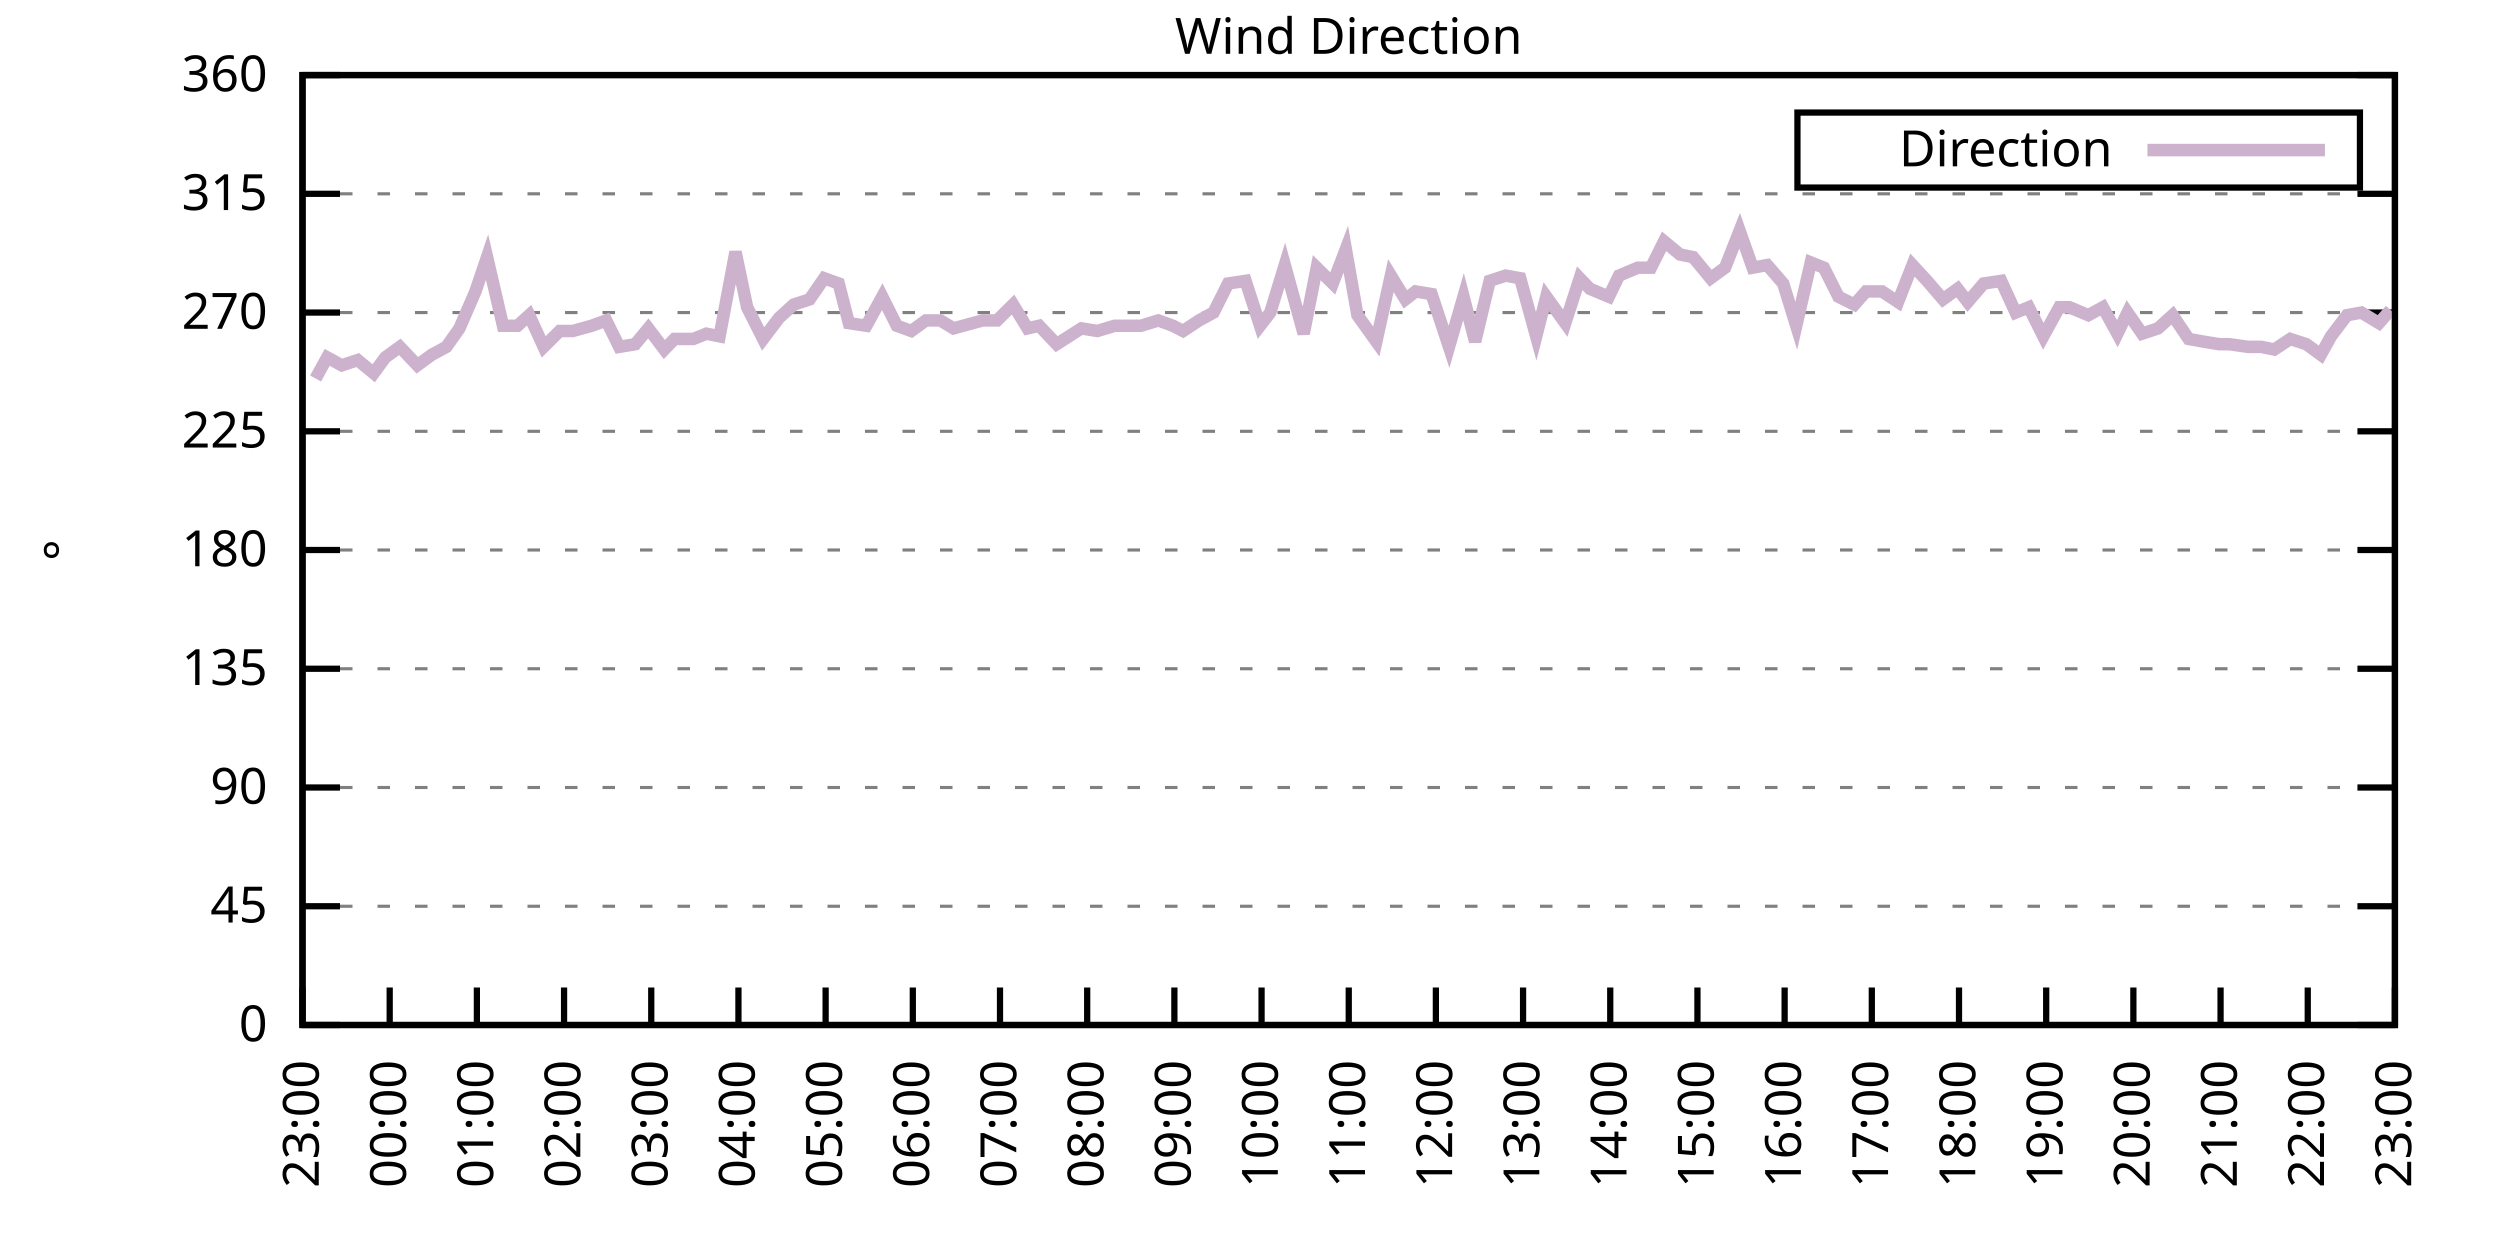
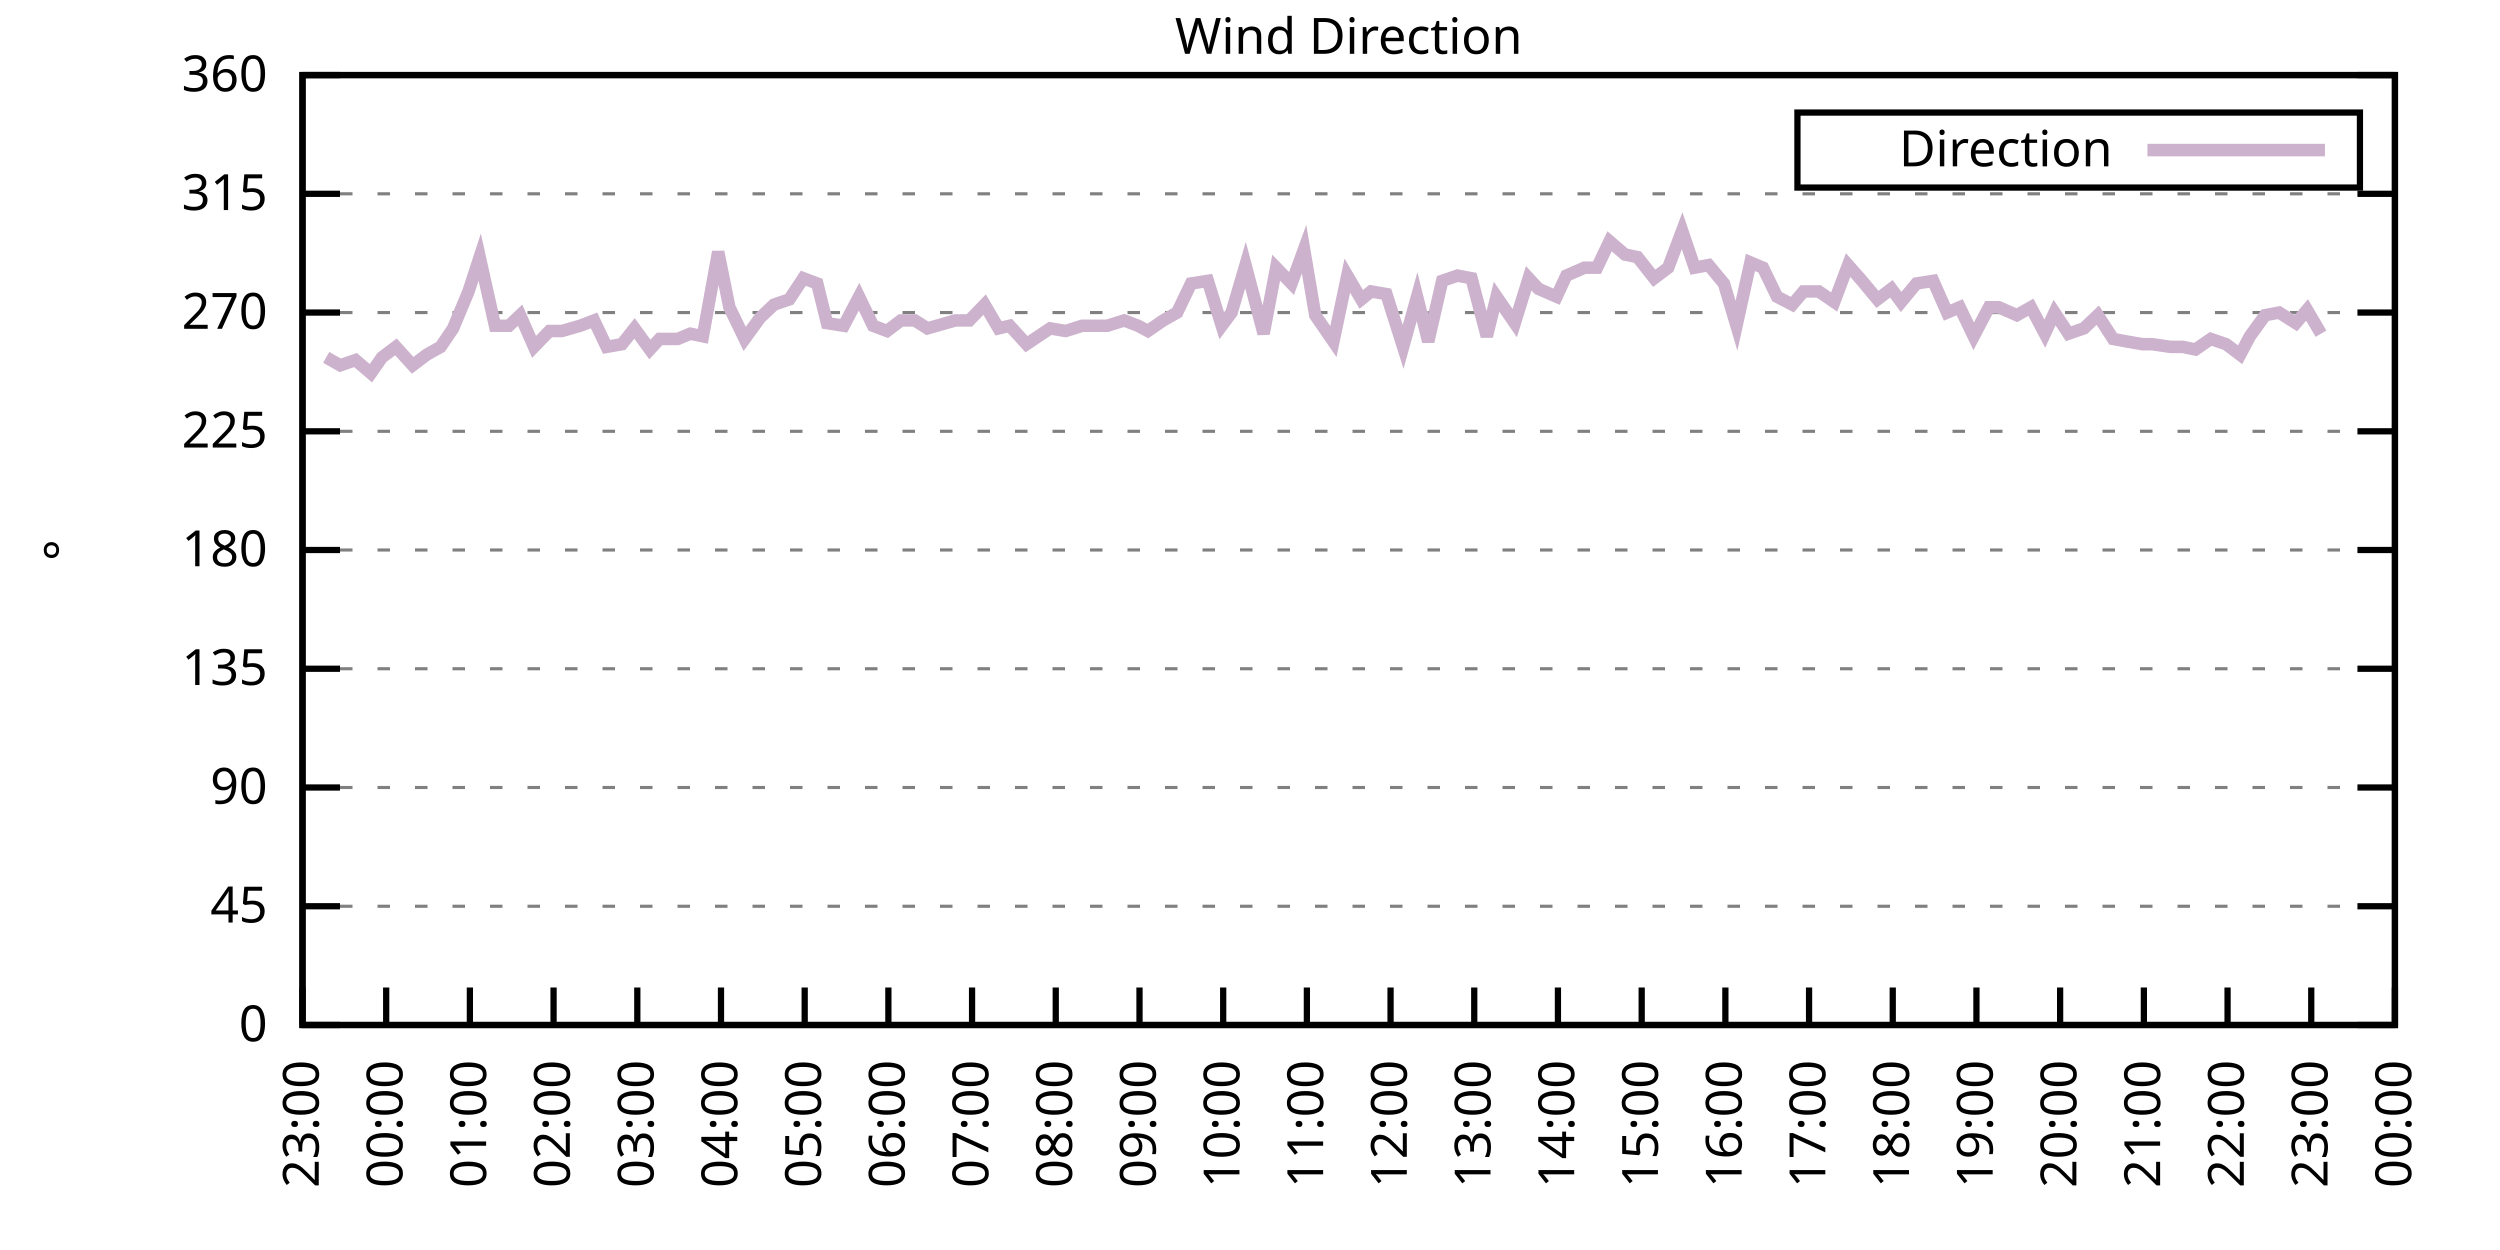
<svg xmlns="http://www.w3.org/2000/svg" xmlns:xlink="http://www.w3.org/1999/xlink" width="400" height="200" viewBox="0 0 400 200">
  <g id="gnuplot_canvas">
    <rect x="0" y="0" width="400" height="200" fill="none" />
    <defs>
      <circle id="gpDot" r="0.5" stroke-width="0.5" stroke="currentColor" />
      <path id="gpPt0" stroke-width="0.333" stroke="currentColor" d="M-1,0 h2 M0,-1 v2" />
      <path id="gpPt1" stroke-width="0.333" stroke="currentColor" d="M-1,-1 L1,1 M1,-1 L-1,1" />
      <path id="gpPt2" stroke-width="0.333" stroke="currentColor" d="M-1,0 L1,0 M0,-1 L0,1 M-1,-1 L1,1 M-1,1 L1,-1" />
      <rect id="gpPt3" stroke-width="0.333" stroke="currentColor" x="-1" y="-1" width="2" height="2" />
      <rect id="gpPt4" stroke-width="0.333" stroke="currentColor" fill="currentColor" x="-1" y="-1" width="2" height="2" />
      <circle id="gpPt5" stroke-width="0.333" stroke="currentColor" cx="0" cy="0" r="1" />
      <use xlink:href="#gpPt5" id="gpPt6" fill="currentColor" stroke="none" />
      <path id="gpPt7" stroke-width="0.333" stroke="currentColor" d="M0,-1.33 L-1.33,0.67 L1.33,0.67 z" />
      <use xlink:href="#gpPt7" id="gpPt8" fill="currentColor" stroke="none" />
      <use xlink:href="#gpPt7" id="gpPt9" stroke="currentColor" transform="rotate(180)" />
      <use xlink:href="#gpPt9" id="gpPt10" fill="currentColor" stroke="none" />
      <use xlink:href="#gpPt3" id="gpPt11" stroke="currentColor" transform="rotate(45)" />
      <use xlink:href="#gpPt11" id="gpPt12" fill="currentColor" stroke="none" />
      <path id="gpPt13" stroke-width="0.333" stroke="currentColor" d="M0,1.330 L1.265,0.411 L0.782,-1.067 L-0.782,-1.076 L-1.265,0.411 z" />
      <use xlink:href="#gpPt13" id="gpPt14" fill="currentColor" stroke="none" />
      <filter id="textbox" filterUnits="objectBoundingBox" x="0" y="0" height="1" width="1">
        <feFlood flood-color="white" flood-opacity="1" result="bgnd" />
        <feComposite in="SourceGraphic" in2="bgnd" operator="atop" />
      </filter>
      <filter id="greybox" filterUnits="objectBoundingBox" x="0" y="0" height="1" width="1">
        <feFlood flood-color="lightgrey" flood-opacity="1" result="grey" />
        <feComposite in="SourceGraphic" in2="grey" operator="atop" />
      </filter>
    </defs>
    <g fill="none" color="white" stroke="currentColor" stroke-width="1.00" stroke-linecap="butt" stroke-linejoin="miter">
</g>
    <g fill="none" color="black" stroke="currentColor" stroke-width="1.00" stroke-linecap="butt" stroke-linejoin="miter">
      <g stroke="none" shape-rendering="crispEdges">
        <polygon fill="rgb(255, 255, 255)" points="48.40,164.00 383.18,164.00 383.18,12.02 48.40,12.02 " />
      </g>
    </g>
    <g fill="none" color="black" stroke="currentColor" stroke-width="1.00" stroke-linecap="butt" stroke-linejoin="miter">
</g>
    <g fill="none" color="black" stroke="black" stroke-width="0.50" stroke-linecap="butt" stroke-linejoin="miter">
</g>
    <g fill="none" color="gray" stroke="currentColor" stroke-width="0.50" stroke-linecap="butt" stroke-linejoin="miter">
      <path stroke="gray" stroke-dasharray="2,4" class="gridline" d="M48.40,164.00 L383.19,164.00  " />
    </g>
    <g fill="none" color="gray" stroke="gray" stroke-width="1.00" stroke-linecap="butt" stroke-linejoin="miter">
</g>
    <g fill="none" color="black" stroke="currentColor" stroke-width="1.00" stroke-linecap="butt" stroke-linejoin="miter">
      <path stroke="black" d="M48.40,164.00 L54.40,164.00 M383.19,164.00 L377.19,164.00  " />
      <g transform="translate(42.80,166.60)" stroke="none" fill="black" font-family="Sans" font-size="8.00" text-anchor="end">
        <text>
          <tspan font-family="Sans"> 0</tspan>
        </text>
      </g>
    </g>
    <g fill="none" color="black" stroke="currentColor" stroke-width="1.00" stroke-linecap="butt" stroke-linejoin="miter">
</g>
    <g fill="none" color="black" stroke="black" stroke-width="0.50" stroke-linecap="butt" stroke-linejoin="miter">
</g>
    <g fill="none" color="gray" stroke="currentColor" stroke-width="0.50" stroke-linecap="butt" stroke-linejoin="miter">
      <path stroke="gray" stroke-dasharray="2,4" class="gridline" d="M48.40,145.00 L383.19,145.00  " />
    </g>
    <g fill="none" color="gray" stroke="gray" stroke-width="1.00" stroke-linecap="butt" stroke-linejoin="miter">
</g>
    <g fill="none" color="black" stroke="currentColor" stroke-width="1.00" stroke-linecap="butt" stroke-linejoin="miter">
      <path stroke="black" d="M48.40,145.00 L54.40,145.00 M383.19,145.00 L377.19,145.00  " />
      <g transform="translate(42.80,147.60)" stroke="none" fill="black" font-family="Sans" font-size="8.00" text-anchor="end">
        <text>
          <tspan font-family="Sans"> 45</tspan>
        </text>
      </g>
    </g>
    <g fill="none" color="black" stroke="currentColor" stroke-width="1.00" stroke-linecap="butt" stroke-linejoin="miter">
</g>
    <g fill="none" color="black" stroke="black" stroke-width="0.50" stroke-linecap="butt" stroke-linejoin="miter">
</g>
    <g fill="none" color="gray" stroke="currentColor" stroke-width="0.50" stroke-linecap="butt" stroke-linejoin="miter">
      <path stroke="gray" stroke-dasharray="2,4" class="gridline" d="M48.40,126.00 L383.19,126.00  " />
    </g>
    <g fill="none" color="gray" stroke="gray" stroke-width="1.00" stroke-linecap="butt" stroke-linejoin="miter">
</g>
    <g fill="none" color="black" stroke="currentColor" stroke-width="1.00" stroke-linecap="butt" stroke-linejoin="miter">
      <path stroke="black" d="M48.40,126.00 L54.40,126.00 M383.19,126.00 L377.19,126.00  " />
      <g transform="translate(42.80,128.60)" stroke="none" fill="black" font-family="Sans" font-size="8.00" text-anchor="end">
        <text>
          <tspan font-family="Sans"> 90</tspan>
        </text>
      </g>
    </g>
    <g fill="none" color="black" stroke="currentColor" stroke-width="1.00" stroke-linecap="butt" stroke-linejoin="miter">
</g>
    <g fill="none" color="black" stroke="black" stroke-width="0.50" stroke-linecap="butt" stroke-linejoin="miter">
</g>
    <g fill="none" color="gray" stroke="currentColor" stroke-width="0.50" stroke-linecap="butt" stroke-linejoin="miter">
      <path stroke="gray" stroke-dasharray="2,4" class="gridline" d="M48.40,107.00 L383.19,107.00  " />
    </g>
    <g fill="none" color="gray" stroke="gray" stroke-width="1.00" stroke-linecap="butt" stroke-linejoin="miter">
</g>
    <g fill="none" color="black" stroke="currentColor" stroke-width="1.00" stroke-linecap="butt" stroke-linejoin="miter">
      <path stroke="black" d="M48.40,107.00 L54.40,107.00 M383.19,107.00 L377.19,107.00  " />
      <g transform="translate(42.80,109.60)" stroke="none" fill="black" font-family="Sans" font-size="8.00" text-anchor="end">
        <text>
          <tspan font-family="Sans"> 135</tspan>
        </text>
      </g>
    </g>
    <g fill="none" color="black" stroke="currentColor" stroke-width="1.00" stroke-linecap="butt" stroke-linejoin="miter">
</g>
    <g fill="none" color="black" stroke="black" stroke-width="0.50" stroke-linecap="butt" stroke-linejoin="miter">
</g>
    <g fill="none" color="gray" stroke="currentColor" stroke-width="0.50" stroke-linecap="butt" stroke-linejoin="miter">
      <path stroke="gray" stroke-dasharray="2,4" class="gridline" d="M48.40,88.00 L383.19,88.00  " />
    </g>
    <g fill="none" color="gray" stroke="gray" stroke-width="1.00" stroke-linecap="butt" stroke-linejoin="miter">
</g>
    <g fill="none" color="black" stroke="currentColor" stroke-width="1.00" stroke-linecap="butt" stroke-linejoin="miter">
      <path stroke="black" d="M48.40,88.00 L54.40,88.00 M383.19,88.00 L377.19,88.00  " />
      <g transform="translate(42.80,90.60)" stroke="none" fill="black" font-family="Sans" font-size="8.00" text-anchor="end">
        <text>
          <tspan font-family="Sans"> 180</tspan>
        </text>
      </g>
    </g>
    <g fill="none" color="black" stroke="currentColor" stroke-width="1.00" stroke-linecap="butt" stroke-linejoin="miter">
</g>
    <g fill="none" color="black" stroke="black" stroke-width="0.50" stroke-linecap="butt" stroke-linejoin="miter">
</g>
    <g fill="none" color="gray" stroke="currentColor" stroke-width="0.50" stroke-linecap="butt" stroke-linejoin="miter">
      <path stroke="gray" stroke-dasharray="2,4" class="gridline" d="M48.40,69.01 L383.19,69.01  " />
    </g>
    <g fill="none" color="gray" stroke="gray" stroke-width="1.00" stroke-linecap="butt" stroke-linejoin="miter">
</g>
    <g fill="none" color="black" stroke="currentColor" stroke-width="1.00" stroke-linecap="butt" stroke-linejoin="miter">
      <path stroke="black" d="M48.40,69.01 L54.40,69.01 M383.19,69.01 L377.19,69.01  " />
      <g transform="translate(42.80,71.61)" stroke="none" fill="black" font-family="Sans" font-size="8.00" text-anchor="end">
        <text>
          <tspan font-family="Sans"> 225</tspan>
        </text>
      </g>
    </g>
    <g fill="none" color="black" stroke="currentColor" stroke-width="1.00" stroke-linecap="butt" stroke-linejoin="miter">
</g>
    <g fill="none" color="black" stroke="black" stroke-width="0.50" stroke-linecap="butt" stroke-linejoin="miter">
</g>
    <g fill="none" color="gray" stroke="currentColor" stroke-width="0.50" stroke-linecap="butt" stroke-linejoin="miter">
      <path stroke="gray" stroke-dasharray="2,4" class="gridline" d="M48.40,50.01 L383.19,50.01  " />
    </g>
    <g fill="none" color="gray" stroke="gray" stroke-width="1.00" stroke-linecap="butt" stroke-linejoin="miter">
</g>
    <g fill="none" color="black" stroke="currentColor" stroke-width="1.00" stroke-linecap="butt" stroke-linejoin="miter">
      <path stroke="black" d="M48.40,50.01 L54.40,50.01 M383.19,50.01 L377.19,50.01  " />
      <g transform="translate(42.80,52.61)" stroke="none" fill="black" font-family="Sans" font-size="8.00" text-anchor="end">
        <text>
          <tspan font-family="Sans"> 270</tspan>
        </text>
      </g>
    </g>
    <g fill="none" color="black" stroke="currentColor" stroke-width="1.00" stroke-linecap="butt" stroke-linejoin="miter">
</g>
    <g fill="none" color="black" stroke="black" stroke-width="0.50" stroke-linecap="butt" stroke-linejoin="miter">
</g>
    <g fill="none" color="gray" stroke="currentColor" stroke-width="0.50" stroke-linecap="butt" stroke-linejoin="miter">
      <path stroke="gray" stroke-dasharray="2,4" class="gridline" d="M48.40,31.01 L383.19,31.01  " />
    </g>
    <g fill="none" color="gray" stroke="gray" stroke-width="1.00" stroke-linecap="butt" stroke-linejoin="miter">
</g>
    <g fill="none" color="black" stroke="currentColor" stroke-width="1.00" stroke-linecap="butt" stroke-linejoin="miter">
      <path stroke="black" d="M48.40,31.01 L54.40,31.01 M383.19,31.01 L377.19,31.01  " />
      <g transform="translate(42.80,33.61)" stroke="none" fill="black" font-family="Sans" font-size="8.00" text-anchor="end">
        <text>
          <tspan font-family="Sans"> 315</tspan>
        </text>
      </g>
    </g>
    <g fill="none" color="black" stroke="currentColor" stroke-width="1.00" stroke-linecap="butt" stroke-linejoin="miter">
</g>
    <g fill="none" color="black" stroke="black" stroke-width="0.50" stroke-linecap="butt" stroke-linejoin="miter">
</g>
    <g fill="none" color="gray" stroke="currentColor" stroke-width="0.50" stroke-linecap="butt" stroke-linejoin="miter">
      <path stroke="gray" stroke-dasharray="2,4" class="gridline" d="M48.40,12.01 L383.19,12.01  " />
    </g>
    <g fill="none" color="gray" stroke="gray" stroke-width="1.00" stroke-linecap="butt" stroke-linejoin="miter">
</g>
    <g fill="none" color="black" stroke="currentColor" stroke-width="1.00" stroke-linecap="butt" stroke-linejoin="miter">
      <path stroke="black" d="M48.40,12.01 L54.40,12.01 M383.19,12.01 L377.19,12.01  " />
      <g transform="translate(42.80,14.61)" stroke="none" fill="black" font-family="Sans" font-size="8.00" text-anchor="end">
        <text>
          <tspan font-family="Sans"> 360</tspan>
        </text>
      </g>
    </g>
    <g fill="none" color="black" stroke="currentColor" stroke-width="1.00" stroke-linecap="butt" stroke-linejoin="miter">
      <path stroke="black" d="M48.40,164.00 L48.40,158.00  " />
      <g transform="translate(51.00,169.60) rotate(270.00)" stroke="none" fill="black" font-family="Sans" font-size="8.00" text-anchor="end">
        <text>
          <tspan font-family="Sans">23:00</tspan>
        </text>
      </g>
    </g>
    <g fill="none" color="black" stroke="currentColor" stroke-width="1.00" stroke-linecap="butt" stroke-linejoin="miter">
-       <path stroke="black" d="M62.35,164.00 L62.35,158.00  " />
-       <g transform="translate(64.95,169.60) rotate(270.00)" stroke="none" fill="black" font-family="Sans" font-size="8.00" text-anchor="end">
+       <path stroke="black" d="M61.79,164.00 L61.79,158.00  " />
+       <g transform="translate(64.39,169.60) rotate(270.00)" stroke="none" fill="black" font-family="Sans" font-size="8.00" text-anchor="end">
        <text>
          <tspan font-family="Sans">00:00</tspan>
        </text>
      </g>
    </g>
    <g fill="none" color="black" stroke="currentColor" stroke-width="1.00" stroke-linecap="butt" stroke-linejoin="miter">
-       <path stroke="black" d="M76.30,164.00 L76.30,158.00  " />
-       <g transform="translate(78.90,169.60) rotate(270.00)" stroke="none" fill="black" font-family="Sans" font-size="8.00" text-anchor="end">
+       <path stroke="black" d="M75.18,164.00 L75.18,158.00  " />
+       <g transform="translate(77.78,169.60) rotate(270.00)" stroke="none" fill="black" font-family="Sans" font-size="8.00" text-anchor="end">
        <text>
          <tspan font-family="Sans">01:00</tspan>
        </text>
      </g>
    </g>
    <g fill="none" color="black" stroke="currentColor" stroke-width="1.00" stroke-linecap="butt" stroke-linejoin="miter">
-       <path stroke="black" d="M90.25,164.00 L90.25,158.00  " />
-       <g transform="translate(92.85,169.60) rotate(270.00)" stroke="none" fill="black" font-family="Sans" font-size="8.00" text-anchor="end">
+       <path stroke="black" d="M88.57,164.00 L88.57,158.00  " />
+       <g transform="translate(91.17,169.60) rotate(270.00)" stroke="none" fill="black" font-family="Sans" font-size="8.00" text-anchor="end">
        <text>
          <tspan font-family="Sans">02:00</tspan>
        </text>
      </g>
    </g>
    <g fill="none" color="black" stroke="currentColor" stroke-width="1.00" stroke-linecap="butt" stroke-linejoin="miter">
-       <path stroke="black" d="M104.20,164.00 L104.20,158.00  " />
-       <g transform="translate(106.80,169.60) rotate(270.00)" stroke="none" fill="black" font-family="Sans" font-size="8.00" text-anchor="end">
+       <path stroke="black" d="M101.97,164.00 L101.97,158.00  " />
+       <g transform="translate(104.57,169.60) rotate(270.00)" stroke="none" fill="black" font-family="Sans" font-size="8.00" text-anchor="end">
        <text>
          <tspan font-family="Sans">03:00</tspan>
        </text>
      </g>
    </g>
    <g fill="none" color="black" stroke="currentColor" stroke-width="1.00" stroke-linecap="butt" stroke-linejoin="miter">
-       <path stroke="black" d="M118.15,164.00 L118.15,158.00  " />
-       <g transform="translate(120.75,169.60) rotate(270.00)" stroke="none" fill="black" font-family="Sans" font-size="8.00" text-anchor="end">
+       <path stroke="black" d="M115.36,164.00 L115.36,158.00  " />
+       <g transform="translate(117.96,169.60) rotate(270.00)" stroke="none" fill="black" font-family="Sans" font-size="8.00" text-anchor="end">
        <text>
          <tspan font-family="Sans">04:00</tspan>
        </text>
      </g>
    </g>
    <g fill="none" color="black" stroke="currentColor" stroke-width="1.00" stroke-linecap="butt" stroke-linejoin="miter">
-       <path stroke="black" d="M132.10,164.00 L132.10,158.00  " />
-       <g transform="translate(134.70,169.60) rotate(270.00)" stroke="none" fill="black" font-family="Sans" font-size="8.00" text-anchor="end">
+       <path stroke="black" d="M128.75,164.00 L128.75,158.00  " />
+       <g transform="translate(131.35,169.60) rotate(270.00)" stroke="none" fill="black" font-family="Sans" font-size="8.00" text-anchor="end">
        <text>
          <tspan font-family="Sans">05:00</tspan>
        </text>
      </g>
    </g>
    <g fill="none" color="black" stroke="currentColor" stroke-width="1.00" stroke-linecap="butt" stroke-linejoin="miter">
-       <path stroke="black" d="M146.05,164.00 L146.05,158.00  " />
-       <g transform="translate(148.65,169.60) rotate(270.00)" stroke="none" fill="black" font-family="Sans" font-size="8.00" text-anchor="end">
+       <path stroke="black" d="M142.14,164.00 L142.14,158.00  " />
+       <g transform="translate(144.74,169.60) rotate(270.00)" stroke="none" fill="black" font-family="Sans" font-size="8.00" text-anchor="end">
        <text>
          <tspan font-family="Sans">06:00</tspan>
        </text>
      </g>
    </g>
    <g fill="none" color="black" stroke="currentColor" stroke-width="1.00" stroke-linecap="butt" stroke-linejoin="miter">
-       <path stroke="black" d="M160.00,164.00 L160.00,158.00  " />
-       <g transform="translate(162.60,169.60) rotate(270.00)" stroke="none" fill="black" font-family="Sans" font-size="8.00" text-anchor="end">
+       <path stroke="black" d="M155.53,164.00 L155.53,158.00  " />
+       <g transform="translate(158.13,169.60) rotate(270.00)" stroke="none" fill="black" font-family="Sans" font-size="8.00" text-anchor="end">
        <text>
          <tspan font-family="Sans">07:00</tspan>
        </text>
      </g>
    </g>
    <g fill="none" color="black" stroke="currentColor" stroke-width="1.00" stroke-linecap="butt" stroke-linejoin="miter">
-       <path stroke="black" d="M173.95,164.00 L173.95,158.00  " />
-       <g transform="translate(176.55,169.60) rotate(270.00)" stroke="none" fill="black" font-family="Sans" font-size="8.00" text-anchor="end">
+       <path stroke="black" d="M168.92,164.00 L168.92,158.00  " />
+       <g transform="translate(171.52,169.60) rotate(270.00)" stroke="none" fill="black" font-family="Sans" font-size="8.00" text-anchor="end">
        <text>
          <tspan font-family="Sans">08:00</tspan>
        </text>
      </g>
    </g>
    <g fill="none" color="black" stroke="currentColor" stroke-width="1.00" stroke-linecap="butt" stroke-linejoin="miter">
-       <path stroke="black" d="M187.90,164.00 L187.90,158.00  " />
-       <g transform="translate(190.50,169.60) rotate(270.00)" stroke="none" fill="black" font-family="Sans" font-size="8.00" text-anchor="end">
+       <path stroke="black" d="M182.32,164.00 L182.32,158.00  " />
+       <g transform="translate(184.92,169.60) rotate(270.00)" stroke="none" fill="black" font-family="Sans" font-size="8.00" text-anchor="end">
        <text>
          <tspan font-family="Sans">09:00</tspan>
        </text>
      </g>
    </g>
    <g fill="none" color="black" stroke="currentColor" stroke-width="1.00" stroke-linecap="butt" stroke-linejoin="miter">
-       <path stroke="black" d="M201.85,164.00 L201.85,158.00  " />
-       <g transform="translate(204.45,169.60) rotate(270.00)" stroke="none" fill="black" font-family="Sans" font-size="8.00" text-anchor="end">
+       <path stroke="black" d="M195.71,164.00 L195.71,158.00  " />
+       <g transform="translate(198.31,169.60) rotate(270.00)" stroke="none" fill="black" font-family="Sans" font-size="8.00" text-anchor="end">
        <text>
          <tspan font-family="Sans">10:00</tspan>
        </text>
      </g>
    </g>
    <g fill="none" color="black" stroke="currentColor" stroke-width="1.00" stroke-linecap="butt" stroke-linejoin="miter">
-       <path stroke="black" d="M215.80,164.00 L215.80,158.00  " />
-       <g transform="translate(218.40,169.60) rotate(270.00)" stroke="none" fill="black" font-family="Sans" font-size="8.00" text-anchor="end">
+       <path stroke="black" d="M209.10,164.00 L209.10,158.00  " />
+       <g transform="translate(211.70,169.60) rotate(270.00)" stroke="none" fill="black" font-family="Sans" font-size="8.00" text-anchor="end">
        <text>
          <tspan font-family="Sans">11:00</tspan>
        </text>
      </g>
    </g>
    <g fill="none" color="black" stroke="currentColor" stroke-width="1.00" stroke-linecap="butt" stroke-linejoin="miter">
-       <path stroke="black" d="M229.74,164.00 L229.74,158.00  " />
-       <g transform="translate(232.34,169.60) rotate(270.00)" stroke="none" fill="black" font-family="Sans" font-size="8.00" text-anchor="end">
+       <path stroke="black" d="M222.49,164.00 L222.49,158.00  " />
+       <g transform="translate(225.09,169.60) rotate(270.00)" stroke="none" fill="black" font-family="Sans" font-size="8.00" text-anchor="end">
        <text>
          <tspan font-family="Sans">12:00</tspan>
        </text>
      </g>
    </g>
    <g fill="none" color="black" stroke="currentColor" stroke-width="1.00" stroke-linecap="butt" stroke-linejoin="miter">
-       <path stroke="black" d="M243.69,164.00 L243.69,158.00  " />
-       <g transform="translate(246.29,169.60) rotate(270.00)" stroke="none" fill="black" font-family="Sans" font-size="8.00" text-anchor="end">
+       <path stroke="black" d="M235.88,164.00 L235.88,158.00  " />
+       <g transform="translate(238.48,169.60) rotate(270.00)" stroke="none" fill="black" font-family="Sans" font-size="8.00" text-anchor="end">
        <text>
          <tspan font-family="Sans">13:00</tspan>
        </text>
      </g>
    </g>
    <g fill="none" color="black" stroke="currentColor" stroke-width="1.00" stroke-linecap="butt" stroke-linejoin="miter">
-       <path stroke="black" d="M257.64,164.00 L257.64,158.00  " />
-       <g transform="translate(260.24,169.60) rotate(270.00)" stroke="none" fill="black" font-family="Sans" font-size="8.00" text-anchor="end">
+       <path stroke="black" d="M249.27,164.00 L249.27,158.00  " />
+       <g transform="translate(251.87,169.60) rotate(270.00)" stroke="none" fill="black" font-family="Sans" font-size="8.00" text-anchor="end">
        <text>
          <tspan font-family="Sans">14:00</tspan>
        </text>
      </g>
    </g>
    <g fill="none" color="black" stroke="currentColor" stroke-width="1.00" stroke-linecap="butt" stroke-linejoin="miter">
-       <path stroke="black" d="M271.59,164.00 L271.59,158.00  " />
-       <g transform="translate(274.19,169.60) rotate(270.00)" stroke="none" fill="black" font-family="Sans" font-size="8.00" text-anchor="end">
+       <path stroke="black" d="M262.67,164.00 L262.67,158.00  " />
+       <g transform="translate(265.27,169.60) rotate(270.00)" stroke="none" fill="black" font-family="Sans" font-size="8.00" text-anchor="end">
        <text>
          <tspan font-family="Sans">15:00</tspan>
        </text>
      </g>
    </g>
    <g fill="none" color="black" stroke="currentColor" stroke-width="1.00" stroke-linecap="butt" stroke-linejoin="miter">
-       <path stroke="black" d="M285.54,164.00 L285.54,158.00  " />
-       <g transform="translate(288.14,169.60) rotate(270.00)" stroke="none" fill="black" font-family="Sans" font-size="8.00" text-anchor="end">
+       <path stroke="black" d="M276.06,164.00 L276.06,158.00  " />
+       <g transform="translate(278.66,169.60) rotate(270.00)" stroke="none" fill="black" font-family="Sans" font-size="8.00" text-anchor="end">
        <text>
          <tspan font-family="Sans">16:00</tspan>
        </text>
      </g>
    </g>
    <g fill="none" color="black" stroke="currentColor" stroke-width="1.00" stroke-linecap="butt" stroke-linejoin="miter">
-       <path stroke="black" d="M299.49,164.00 L299.49,158.00  " />
-       <g transform="translate(302.09,169.60) rotate(270.00)" stroke="none" fill="black" font-family="Sans" font-size="8.00" text-anchor="end">
+       <path stroke="black" d="M289.45,164.00 L289.45,158.00  " />
+       <g transform="translate(292.05,169.60) rotate(270.00)" stroke="none" fill="black" font-family="Sans" font-size="8.00" text-anchor="end">
        <text>
          <tspan font-family="Sans">17:00</tspan>
        </text>
      </g>
    </g>
    <g fill="none" color="black" stroke="currentColor" stroke-width="1.00" stroke-linecap="butt" stroke-linejoin="miter">
-       <path stroke="black" d="M313.44,164.00 L313.44,158.00  " />
-       <g transform="translate(316.04,169.60) rotate(270.00)" stroke="none" fill="black" font-family="Sans" font-size="8.00" text-anchor="end">
+       <path stroke="black" d="M302.84,164.00 L302.84,158.00  " />
+       <g transform="translate(305.44,169.60) rotate(270.00)" stroke="none" fill="black" font-family="Sans" font-size="8.00" text-anchor="end">
        <text>
          <tspan font-family="Sans">18:00</tspan>
        </text>
      </g>
    </g>
    <g fill="none" color="black" stroke="currentColor" stroke-width="1.00" stroke-linecap="butt" stroke-linejoin="miter">
-       <path stroke="black" d="M327.39,164.00 L327.39,158.00  " />
-       <g transform="translate(329.99,169.60) rotate(270.00)" stroke="none" fill="black" font-family="Sans" font-size="8.00" text-anchor="end">
+       <path stroke="black" d="M316.23,164.00 L316.23,158.00  " />
+       <g transform="translate(318.83,169.60) rotate(270.00)" stroke="none" fill="black" font-family="Sans" font-size="8.00" text-anchor="end">
        <text>
          <tspan font-family="Sans">19:00</tspan>
        </text>
      </g>
    </g>
    <g fill="none" color="black" stroke="currentColor" stroke-width="1.00" stroke-linecap="butt" stroke-linejoin="miter">
-       <path stroke="black" d="M341.34,164.00 L341.34,158.00  " />
-       <g transform="translate(343.94,169.60) rotate(270.00)" stroke="none" fill="black" font-family="Sans" font-size="8.00" text-anchor="end">
+       <path stroke="black" d="M329.62,164.00 L329.62,158.00  " />
+       <g transform="translate(332.22,169.60) rotate(270.00)" stroke="none" fill="black" font-family="Sans" font-size="8.00" text-anchor="end">
        <text>
          <tspan font-family="Sans">20:00</tspan>
        </text>
      </g>
    </g>
    <g fill="none" color="black" stroke="currentColor" stroke-width="1.00" stroke-linecap="butt" stroke-linejoin="miter">
-       <path stroke="black" d="M355.29,164.00 L355.29,158.00  " />
-       <g transform="translate(357.89,169.60) rotate(270.00)" stroke="none" fill="black" font-family="Sans" font-size="8.00" text-anchor="end">
+       <path stroke="black" d="M343.02,164.00 L343.02,158.00  " />
+       <g transform="translate(345.62,169.60) rotate(270.00)" stroke="none" fill="black" font-family="Sans" font-size="8.00" text-anchor="end">
        <text>
          <tspan font-family="Sans">21:00</tspan>
        </text>
      </g>
    </g>
    <g fill="none" color="black" stroke="currentColor" stroke-width="1.00" stroke-linecap="butt" stroke-linejoin="miter">
-       <path stroke="black" d="M369.24,164.00 L369.24,158.00  " />
-       <g transform="translate(371.84,169.60) rotate(270.00)" stroke="none" fill="black" font-family="Sans" font-size="8.00" text-anchor="end">
+       <path stroke="black" d="M356.41,164.00 L356.41,158.00  " />
+       <g transform="translate(359.01,169.60) rotate(270.00)" stroke="none" fill="black" font-family="Sans" font-size="8.00" text-anchor="end">
        <text>
          <tspan font-family="Sans">22:00</tspan>
+         </text>
+       </g>
+     </g>
+     <g fill="none" color="black" stroke="currentColor" stroke-width="1.00" stroke-linecap="butt" stroke-linejoin="miter">
+       <path stroke="black" d="M369.80,164.00 L369.80,158.00  " />
+       <g transform="translate(372.40,169.60) rotate(270.00)" stroke="none" fill="black" font-family="Sans" font-size="8.00" text-anchor="end">
+         <text>
+           <tspan font-family="Sans">23:00</tspan>
        </text>
      </g>
    </g>
    <g fill="none" color="black" stroke="currentColor" stroke-width="1.00" stroke-linecap="butt" stroke-linejoin="miter">
      <path stroke="black" d="M383.19,164.00 L383.19,158.00  " />
      <g transform="translate(385.79,169.60) rotate(270.00)" stroke="none" fill="black" font-family="Sans" font-size="8.00" text-anchor="end">
        <text>
-           <tspan font-family="Sans">23:00</tspan>
+           <tspan font-family="Sans">00:00</tspan>
        </text>
      </g>
    </g>
    <g fill="none" color="black" stroke="currentColor" stroke-width="1.00" stroke-linecap="butt" stroke-linejoin="miter">
</g>
    <g fill="none" color="black" stroke="currentColor" stroke-width="1.00" stroke-linecap="butt" stroke-linejoin="miter">
      <path stroke="black" d="M48.40,12.01 L48.40,164.00 L383.19,164.00 L383.19,12.01 L48.40,12.01 Z  " />
    </g>
    <g fill="none" color="black" stroke="currentColor" stroke-width="1.00" stroke-linecap="butt" stroke-linejoin="miter">
</g>
    <g fill="none" color="black" stroke="currentColor" stroke-width="1.00" stroke-linecap="butt" stroke-linejoin="miter">
      <path stroke="black" d="M287.59,30.01 L287.59,18.01 L377.59,18.01 L377.59,30.01 L287.59,30.01 Z  " />
    </g>
    <g id="Wind_direction_plot_1">
      <g fill="none" color="white" stroke="black" stroke-width="2.00" stroke-linecap="butt" stroke-linejoin="miter">
</g>
      <g fill="none" color="black" stroke="currentColor" stroke-width="2.00" stroke-linecap="butt" stroke-linejoin="miter">
        <g transform="translate(337.99,26.61)" stroke="none" fill="black" font-family="Sans" font-size="8.00" text-anchor="end">
          <text>
            <tspan font-family="Sans">Direction</tspan>
          </text>
        </g>
      </g>
      <g fill="none" color="black" stroke="currentColor" stroke-width="2.00" stroke-linecap="butt" stroke-linejoin="miter">
-         <path stroke="rgb(204, 178, 204)" d="M343.59,24.01 L371.99,24.01 M50.49,60.56 L52.35,57.18 L54.68,58.45 L57.23,57.61 L59.79,59.72 L61.65,57.18   L63.98,55.50 L66.77,58.45 L69.09,56.76 L71.42,55.50 L73.51,52.54 L76.07,46.63 L77.93,41.14 L80.48,52.12   L82.81,52.12 L84.67,50.43 L86.99,55.50 L89.55,52.96 L91.64,52.96 L94.67,52.12 L96.99,51.27 L99.08,55.50   L101.64,55.07 L103.73,52.54 L106.29,55.92 L107.92,54.23 L110.94,54.23 L113.03,53.39 L115.13,53.81 L117.68,40.30   L119.54,49.16 L122.10,54.23 L124.66,50.85 L126.98,48.74 L129.54,47.90 L131.87,44.52 L134.19,45.36 L135.82,51.70   L138.61,52.12 L141.16,47.47 L143.49,52.12 L145.81,52.96 L148.14,51.27 L150.46,51.27 L152.56,52.54 L157.21,51.27   L159.53,51.27 L162.09,48.74 L164.41,52.54 L166.27,52.12 L169.06,55.07 L173.02,52.54 L175.57,52.96 L178.36,52.12   L180.46,52.12 L182.55,52.12 L185.34,51.27 L187.66,52.12 L189.29,52.96 L191.85,51.27 L194.17,50.01 L196.50,45.36   L199.29,44.94 L201.61,52.12 L203.24,50.01 L205.57,42.41 L208.59,53.39 L210.68,42.83 L213.24,45.36 L215.33,39.87   L217.19,50.43 L220.21,54.65 L222.54,44.10 L224.86,47.90 L226.49,46.63 L229.05,47.05 L231.84,55.50 L234.16,47.47   L236.02,54.65 L238.35,44.94 L240.90,44.10 L243.23,44.52 L245.79,53.81 L247.41,47.47 L250.44,51.70 L252.76,44.52   L254.39,46.21 L257.41,47.47 L259.04,44.10 L262.06,42.83 L264.15,42.83 L266.25,38.61 L268.80,40.72 L270.90,41.14   L273.69,44.52 L276.01,42.83 L278.34,36.92 L280.43,42.83 L282.75,42.41 L285.31,45.36 L287.40,52.12 L289.73,41.99   L291.82,42.83 L294.15,47.47 L296.70,48.74 L298.56,46.63 L301.12,46.63 L303.68,48.32 L306.00,42.41 L308.33,44.94   L310.88,47.90 L313.21,46.21 L314.84,48.32 L317.39,45.36 L320.18,44.94 L322.51,50.01 L324.60,49.16 L326.93,53.81   L329.48,49.16 L331.11,49.16 L334.13,50.43 L336.46,49.16 L338.78,53.39 L340.41,50.01 L342.74,53.39 L345.29,52.54   L347.62,50.43 L350.18,54.23 L352.50,54.65 L355.06,55.07 L356.69,55.07 L359.71,55.50 L361.80,55.50 L363.89,55.92   L366.45,54.23 L369.01,55.07 L371.33,56.76 L372.96,53.81 L375.52,50.43 L377.84,50.01 L380.63,51.70 L382.49,49.59    " />
+         <path stroke="rgb(204, 178, 204)" d="M343.59,24.01 L371.99,24.01 M52.19,57.18 L54.43,58.45 L56.88,57.61 L59.34,59.72 L61.12,57.18 L63.35,55.50   L66.03,58.45 L68.26,56.76 L70.50,55.50 L72.50,52.54 L74.96,46.63 L76.75,41.14 L79.20,52.12 L81.43,52.12   L83.22,50.43 L85.45,55.50 L87.91,52.96 L89.91,52.96 L92.82,52.12 L95.05,51.27 L97.06,55.50 L99.51,55.07   L101.52,52.54 L103.98,55.92 L105.54,54.23 L108.44,54.23 L110.45,53.39 L112.46,53.81 L114.91,40.30 L116.70,49.16   L119.15,54.23 L121.61,50.85 L123.84,48.74 L126.29,47.90 L128.53,44.52 L130.76,45.36 L132.32,51.70 L135.00,52.12   L137.45,47.47 L139.69,52.12 L141.92,52.96 L144.15,51.27 L146.38,51.27 L148.39,52.54 L152.85,51.27 L155.09,51.27   L157.54,48.74 L159.77,52.54 L161.56,52.12 L164.24,55.07 L168.03,52.54 L170.49,52.96 L173.17,52.12 L175.17,52.12   L177.18,52.12 L179.86,51.27 L182.09,52.12 L183.66,52.96 L186.11,51.27 L188.34,50.01 L190.57,45.36 L193.25,44.94   L195.48,52.12 L197.05,50.01 L199.28,42.41 L202.18,53.39 L204.19,42.83 L206.64,45.36 L208.65,39.87 L210.44,50.43   L213.34,54.65 L215.57,44.10 L217.80,47.90 L219.37,46.63 L221.82,47.05 L224.50,55.50 L226.73,47.47 L228.52,54.65   L230.75,44.94 L233.20,44.10 L235.44,44.52 L237.89,53.81 L239.45,47.47 L242.36,51.70 L244.59,44.52 L246.15,46.21   L249.05,47.47 L250.61,44.10 L253.51,42.83 L255.52,42.83 L257.53,38.61 L259.99,40.72 L262.00,41.14 L264.67,44.52   L266.91,42.83 L269.14,36.92 L271.15,42.83 L273.38,42.41 L275.83,45.36 L277.84,52.12 L280.07,41.99 L282.08,42.83   L284.32,47.47 L286.77,48.74 L288.56,46.63 L291.01,46.63 L293.47,48.32 L295.70,42.41 L297.93,44.94 L300.39,47.90   L302.62,46.21 L304.18,48.32 L306.63,45.36 L309.31,44.94 L311.54,50.01 L313.55,49.16 L315.79,53.81 L318.24,49.16   L319.80,49.16 L322.70,50.43 L324.94,49.16 L327.17,53.39 L328.73,50.01 L330.96,53.39 L333.42,52.54 L335.65,50.43   L338.10,54.23 L340.34,54.65 L342.79,55.07 L344.35,55.07 L347.26,55.50 L349.26,55.50 L351.27,55.92 L353.73,54.23   L356.18,55.07 L358.42,56.76 L359.98,53.81 L362.43,50.43 L364.66,50.01 L367.34,51.70 L369.13,49.59 L371.36,53.39    " />
      </g>
    </g>
    <g fill="none" color="black" stroke="currentColor" stroke-width="2.00" stroke-linecap="butt" stroke-linejoin="miter">
</g>
    <g fill="none" color="black" stroke="black" stroke-width="1.00" stroke-linecap="butt" stroke-linejoin="miter">
</g>
    <g fill="none" color="black" stroke="currentColor" stroke-width="1.00" stroke-linecap="butt" stroke-linejoin="miter">
      <path stroke="black" d="M48.40,12.01 L48.40,164.00 L383.19,164.00 L383.19,12.01 L48.40,12.01 Z  " />
      <g transform="translate(12.80,88.01) rotate(270.00)" stroke="none" fill="black" font-family="Sans" font-size="8.00" text-anchor="middle">
        <text>
          <tspan font-family="Sans">°</tspan>
        </text>
      </g>
    </g>
    <g fill="none" color="black" stroke="currentColor" stroke-width="1.00" stroke-linecap="butt" stroke-linejoin="miter">
</g>
    <g fill="none" color="black" stroke="currentColor" stroke-width="1.00" stroke-linecap="butt" stroke-linejoin="miter">
      <g transform="translate(215.79,8.61)" stroke="none" fill="black" font-family="Sans" font-size="8.00" text-anchor="middle">
        <text>
          <tspan font-family="Sans">Wind Direction</tspan>
        </text>
      </g>
    </g>
    <g fill="none" color="black" stroke="currentColor" stroke-width="1.00" stroke-linecap="butt" stroke-linejoin="miter">
</g>
  </g>
</svg>
